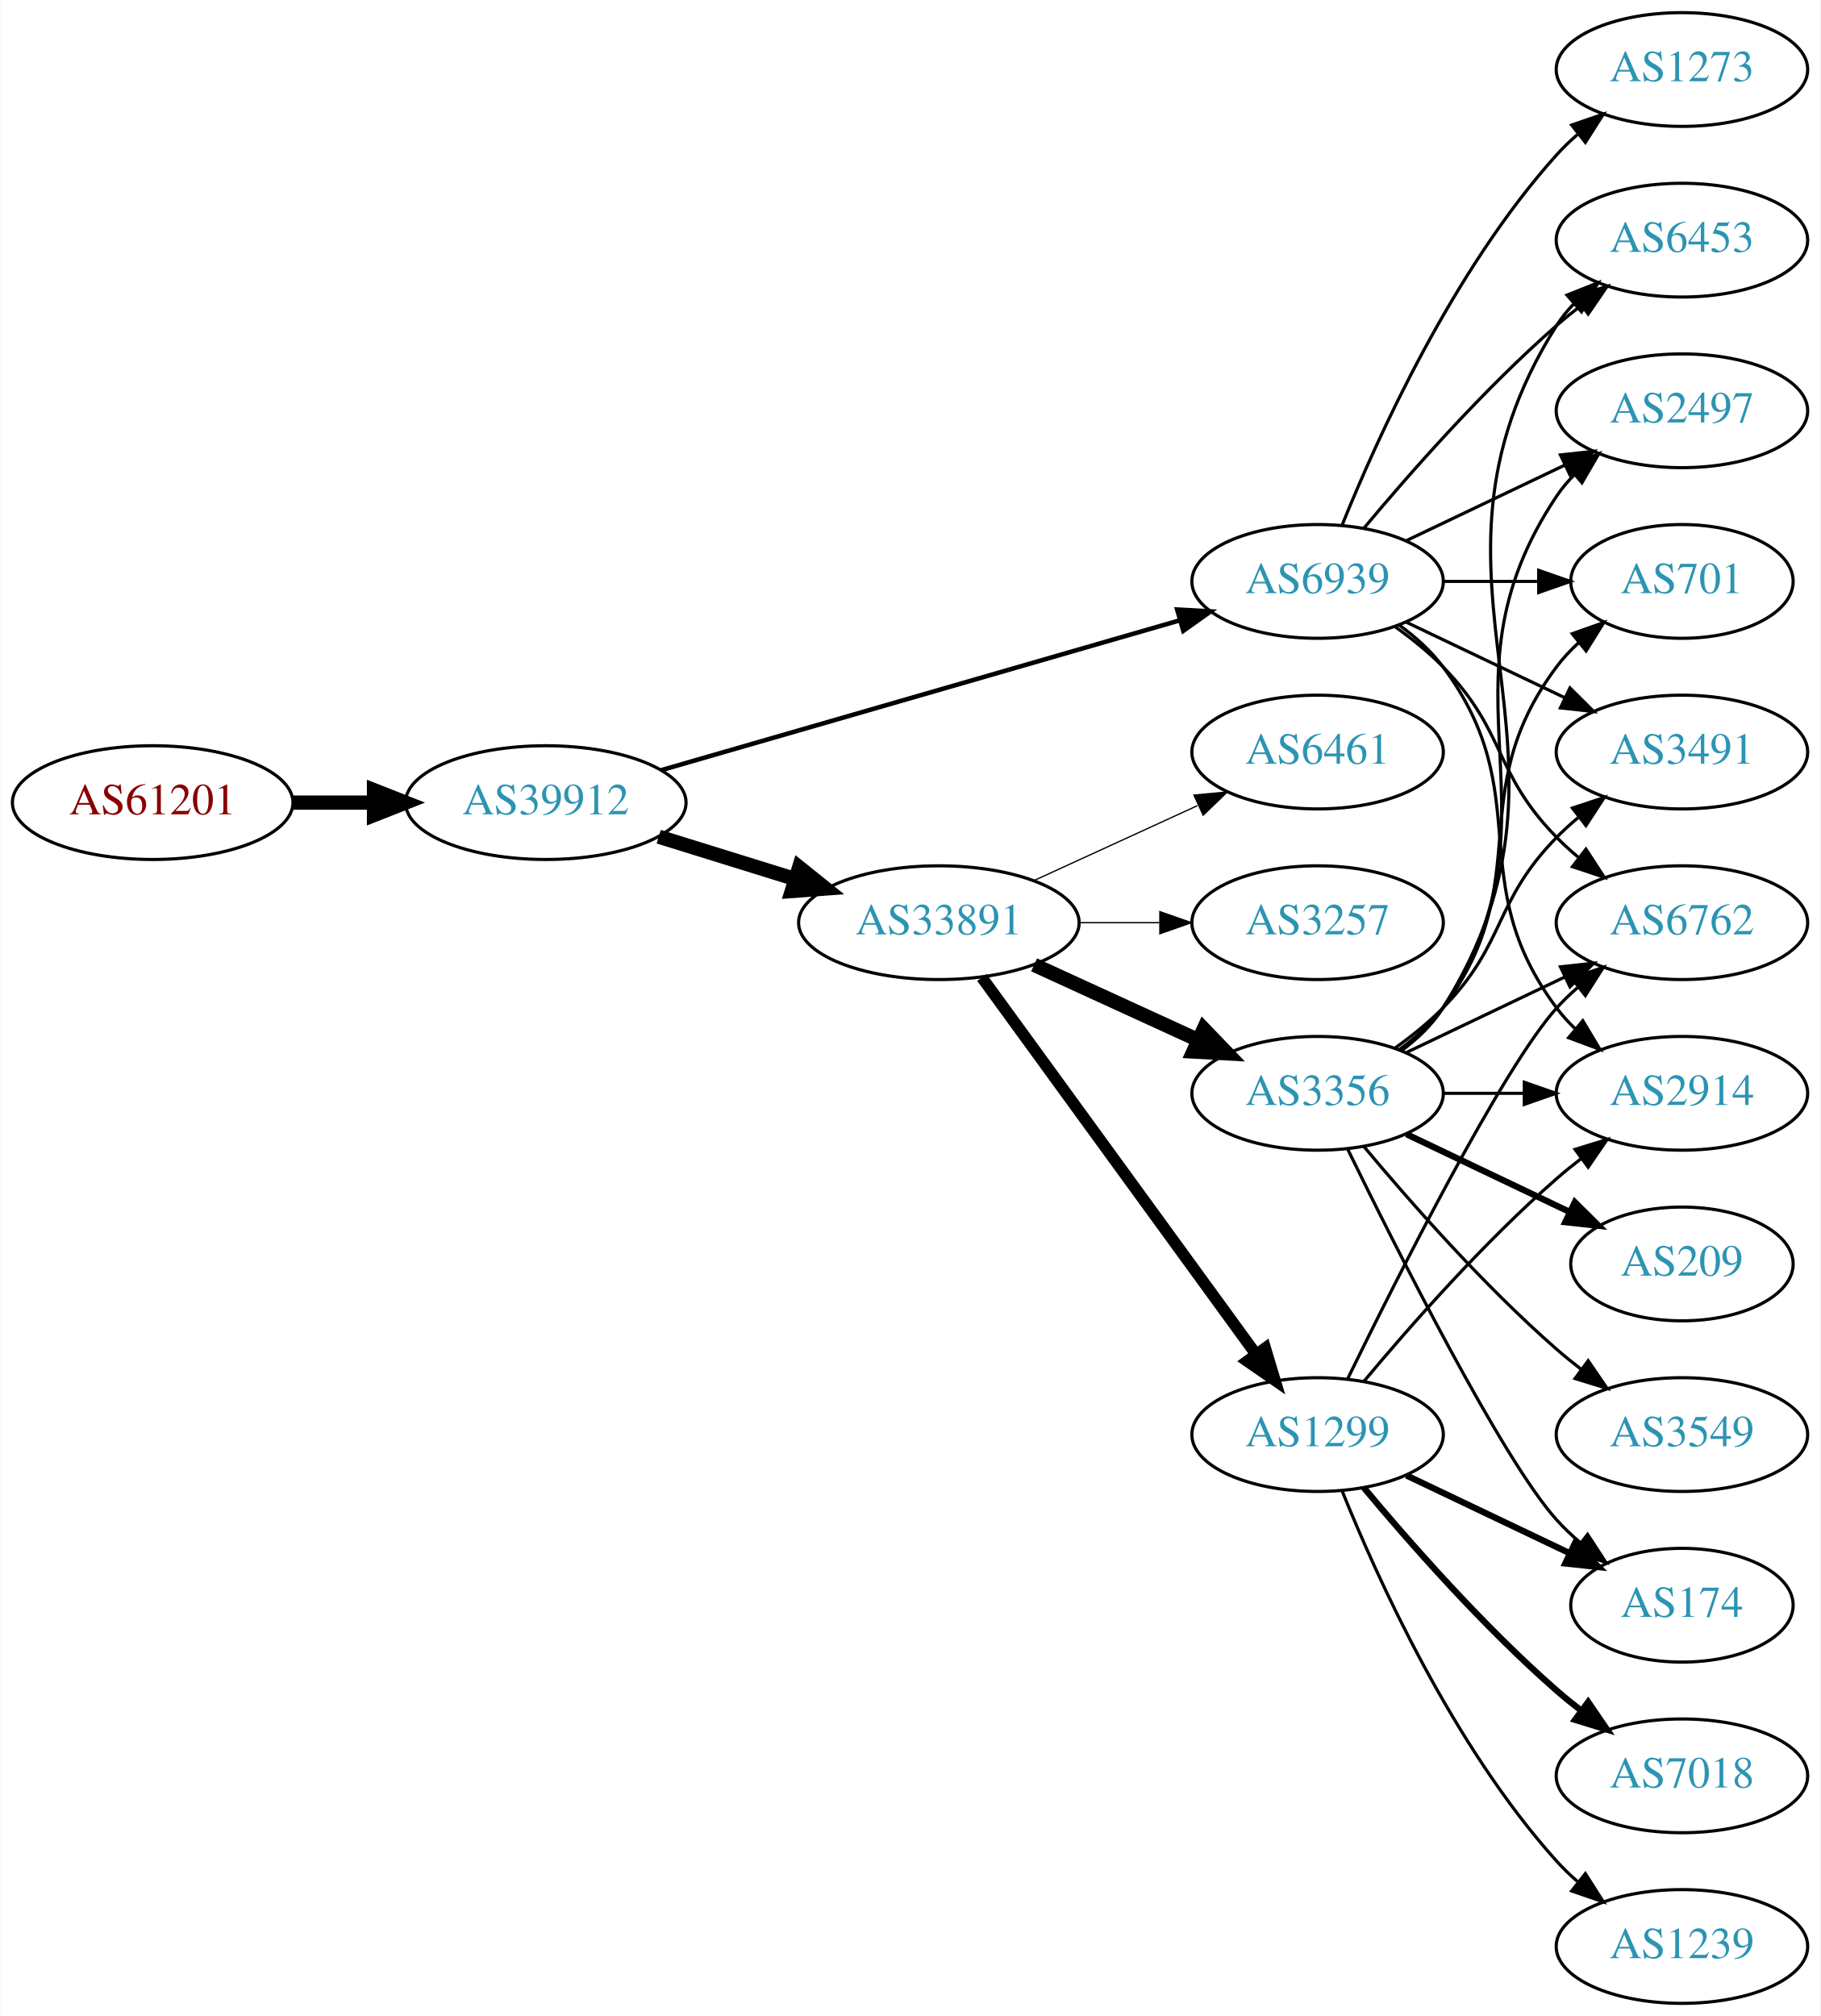
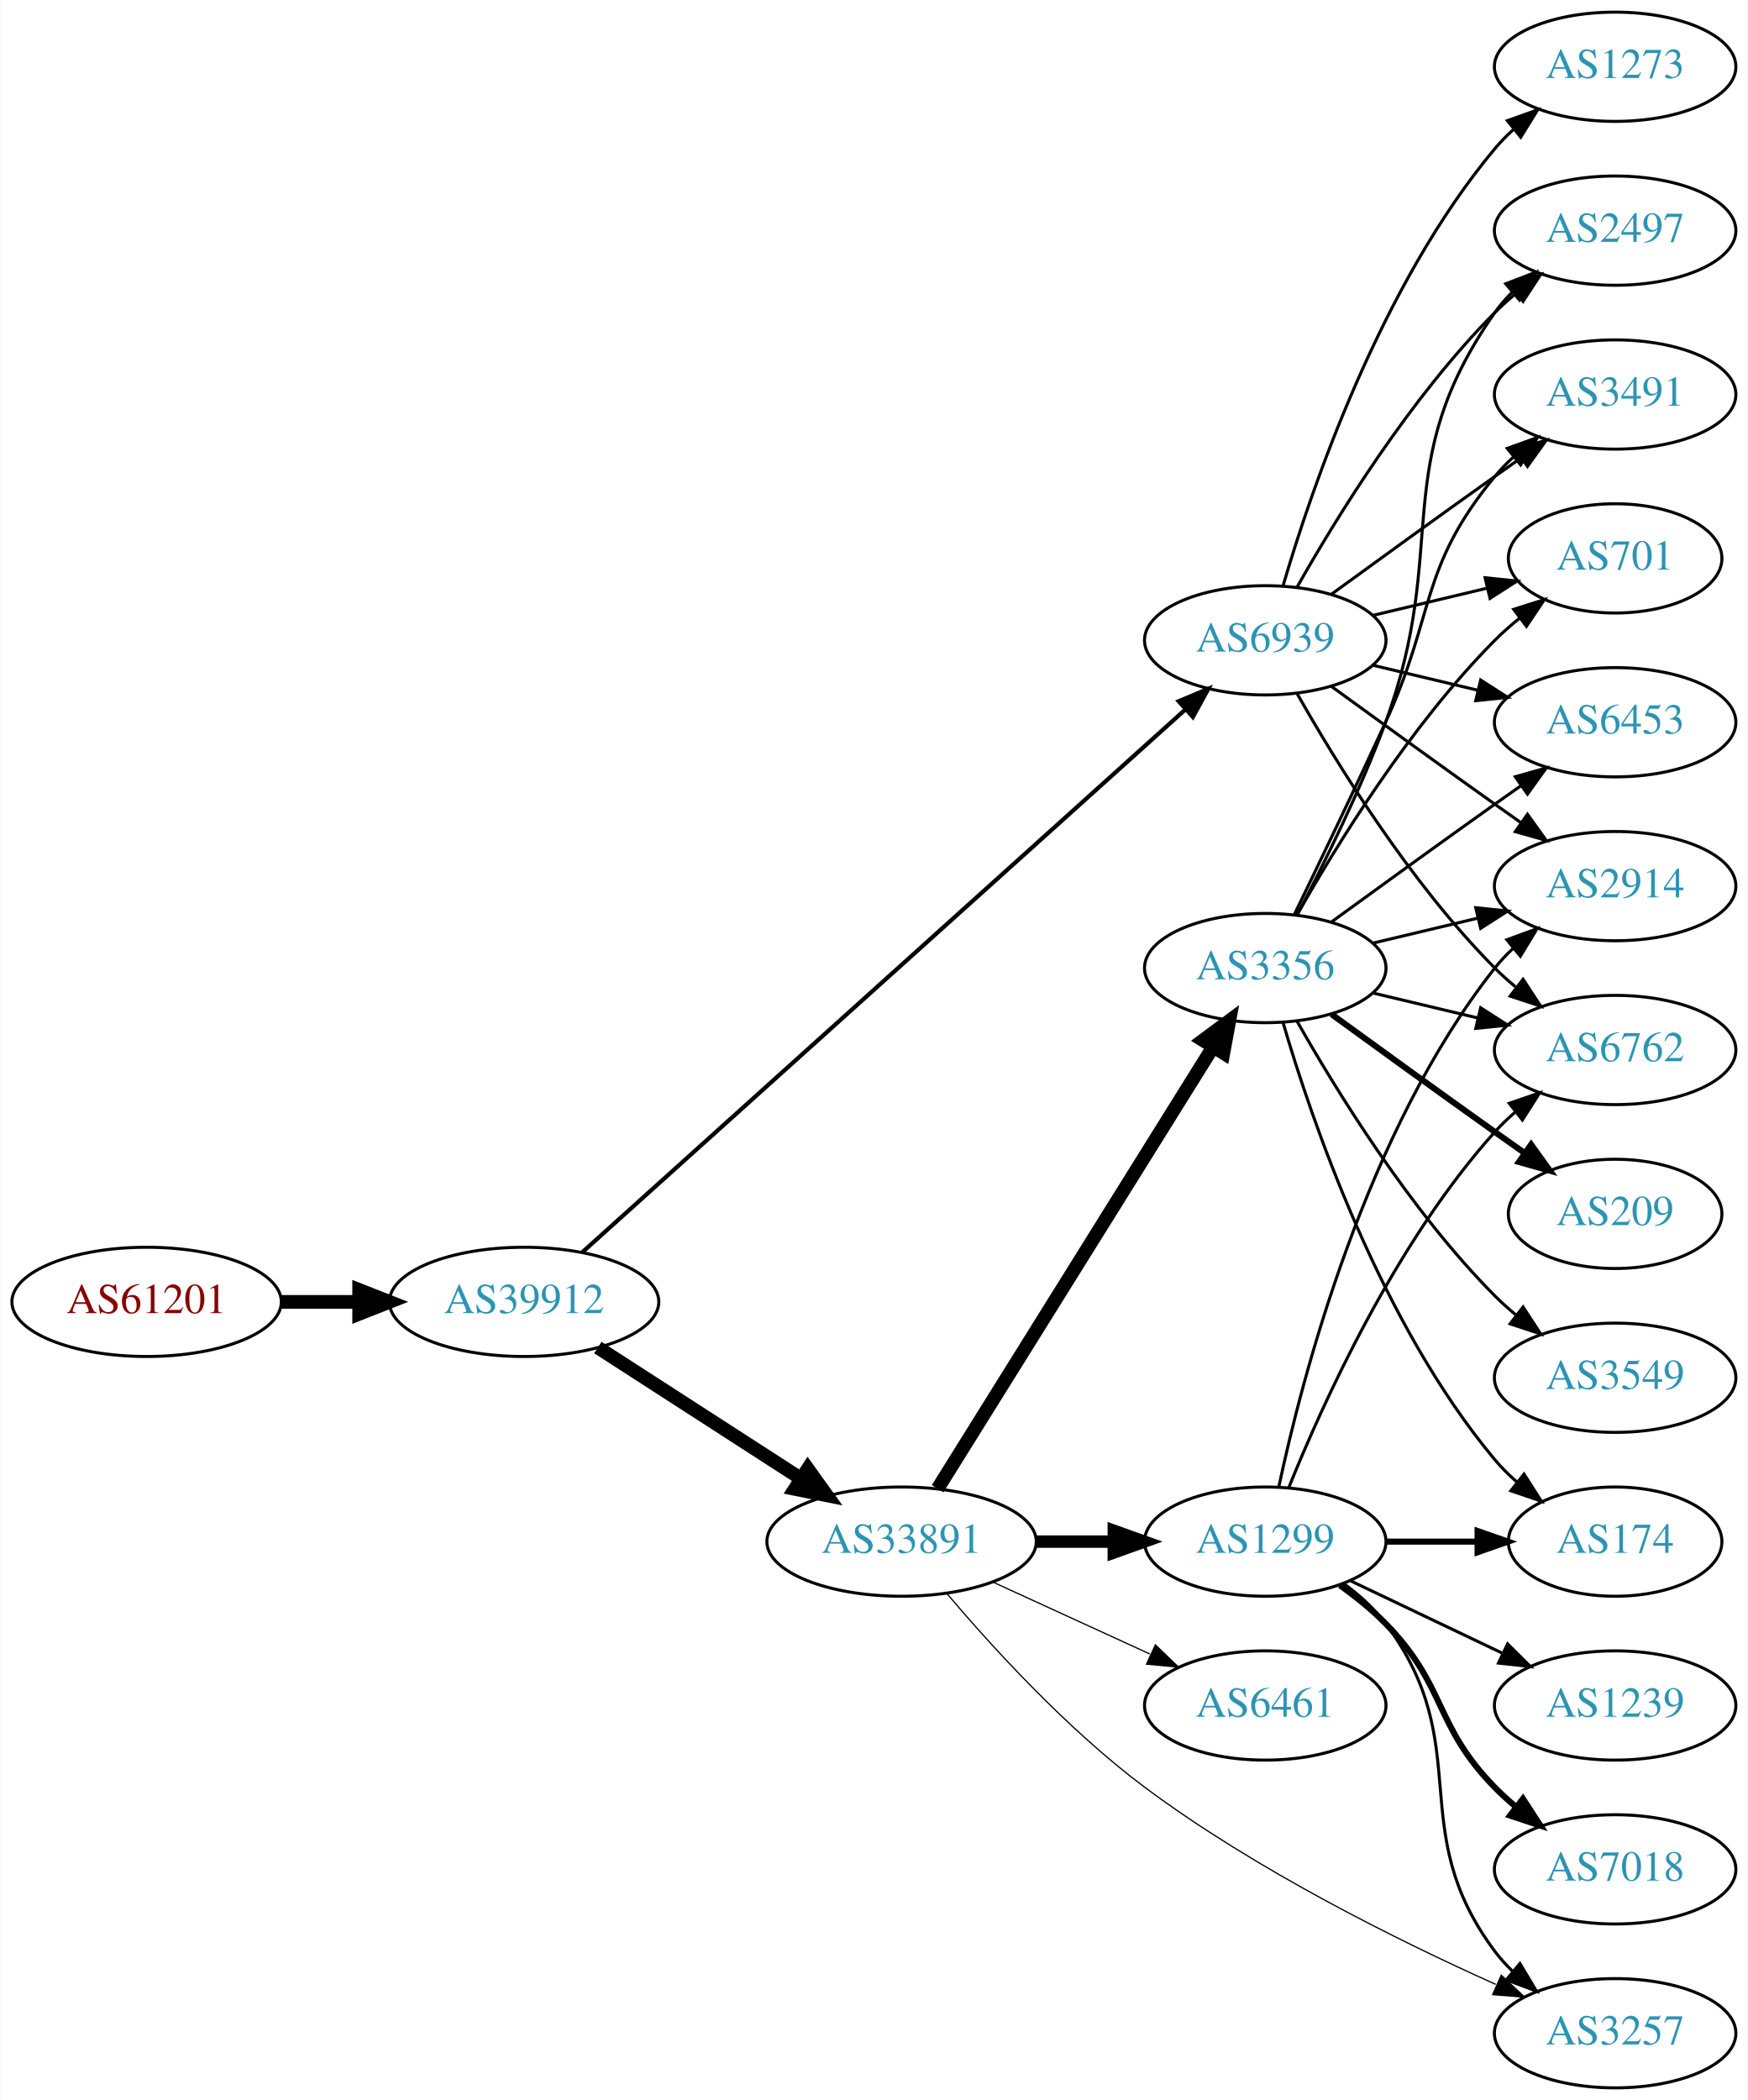
- <svg xmlns="http://www.w3.org/2000/svg" xmlns:xlink="http://www.w3.org/1999/xlink" width="576pt" height="638pt" viewBox="0.00 0.00 575.76 638.00">
-   <g id="graph0" class="graph" transform="scale(1 1) rotate(0) translate(4 634)">
-     <polygon fill="white" stroke="none" points="-4,4 -4,-634 571.762,-634 571.762,4 -4,4" />
+ <svg xmlns="http://www.w3.org/2000/svg" xmlns:xlink="http://www.w3.org/1999/xlink" width="576pt" height="692pt" viewBox="0.00 0.00 575.76 692.00">
+   <g id="graph0" class="graph" transform="scale(1 1) rotate(0) translate(4 688)">
+     <polygon fill="white" stroke="none" points="-4,4 -4,-688 571.762,-688 571.762,4 -4,4" />
    <g id="node1" class="node">
      <g id="a_node1">
        <a xlink:href="/asn/61201" xlink:title="AS61201 ~ HTBLA-KLU-AS [AT]">
-           <ellipse fill="#ffffff" stroke="black" cx="44.196" cy="-380" rx="44.393" ry="18" />
-           <text text-anchor="middle" x="44.196" y="-376.3" font-family="Times,serif" font-size="14.00" fill="#880000">AS61201</text>
+           <ellipse fill="#ffffff" stroke="black" cx="44.196" cy="-259" rx="44.393" ry="18" />
+           <text text-anchor="middle" x="44.196" y="-255.3" font-family="Times,serif" font-size="14.00" fill="#880000">AS61201</text>
        </a>
      </g>
    </g>
    <g id="node2" class="node">
      <g id="a_node2">
        <a xlink:href="/asn/39912" xlink:title="AS39912 ~ oja.at GmbH [AT]">
-           <ellipse fill="#ffffff" stroke="black" cx="168.588" cy="-380" rx="44.393" ry="18" />
-           <text text-anchor="middle" x="168.588" y="-376.3" font-family="Times,serif" font-size="14.00" fill="#2c94b3">AS39912</text>
+           <ellipse fill="#ffffff" stroke="black" cx="168.588" cy="-259" rx="44.393" ry="18" />
+           <text text-anchor="middle" x="168.588" y="-255.3" font-family="Times,serif" font-size="14.00" fill="#2c94b3">AS39912</text>
        </a>
      </g>
    </g>
    <g id="edge1" class="edge">
-       <path fill="none" stroke="black" stroke-width="4.5" d="M88.692,-380C96.898,-380 105.569,-380 114.041,-380" />
-       <polygon fill="black" stroke="black" stroke-width="4.5" points="114.233,-383.938 124.233,-380 114.233,-376.063 114.233,-383.938" />
+       <path fill="none" stroke="black" stroke-width="4.5" d="M88.692,-259C96.898,-259 105.569,-259 114.041,-259" />
+       <polygon fill="black" stroke="black" stroke-width="4.5" points="114.233,-262.938 124.233,-259 114.233,-255.063 114.233,-262.938" />
    </g>
    <g id="node3" class="node">
      <g id="a_node3">
        <a xlink:href="/asn/33891" xlink:title="AS33891 ~ CORE-BACKBONE GMBH GLOBAL NETWORK [DE]">
-           <ellipse fill="#ffffff" stroke="black" cx="292.98" cy="-342" rx="44.393" ry="18" />
-           <text text-anchor="middle" x="292.98" y="-338.3" font-family="Times,serif" font-size="14.00" fill="#2c94b3">AS33891</text>
+           <ellipse fill="#ffffff" stroke="black" cx="292.98" cy="-180" rx="44.393" ry="18" />
+           <text text-anchor="middle" x="292.98" y="-176.3" font-family="Times,serif" font-size="14.00" fill="#2c94b3">AS33891</text>
        </a>
      </g>
    </g>
    <g id="edge2" class="edge">
-       <path fill="none" stroke="black" stroke-width="4.5" d="M204.334,-369.212C217.77,-365.041 233.314,-360.215 247.546,-355.796" />
-       <polygon fill="black" stroke="black" stroke-width="4.5" points="248.765,-359.54 257.148,-352.815 246.43,-352.019 248.765,-359.54" />
+       <path fill="none" stroke="black" stroke-width="4.5" d="M192.897,-243.955C211.832,-231.733 238.744,-214.362 259.744,-200.808" />
+       <polygon fill="black" stroke="black" stroke-width="4.5" points="262.075,-203.99 268.341,-195.258 257.804,-197.373 262.075,-203.99" />
    </g>
    <g id="node4" class="node">
      <g id="a_node4">
        <a xlink:href="/asn/6939" xlink:title="AS6939 ~ Hurricane Electric LLC [US]">
-           <ellipse fill="#ffffff" stroke="black" cx="412.823" cy="-450" rx="39.794" ry="18" />
-           <text text-anchor="middle" x="412.823" y="-446.3" font-family="Times,serif" font-size="14.00" fill="#2c94b3">AS6939</text>
+           <ellipse fill="#ffffff" stroke="black" cx="412.823" cy="-477" rx="39.794" ry="18" />
+           <text text-anchor="middle" x="412.823" y="-473.3" font-family="Times,serif" font-size="14.00" fill="#2c94b3">AS6939</text>
        </a>
      </g>
    </g>
    <g id="edge3" class="edge">
-       <path fill="none" stroke="black" stroke-width="1.432" d="M205.071,-390.254C248.655,-402.848 322.531,-424.197 369.165,-437.673" />
-       <polygon fill="black" stroke="black" stroke-width="1.432" points="368.388,-441.092 378.967,-440.505 370.332,-434.367 368.388,-441.092" />
+       <path fill="none" stroke="black" stroke-width="1.37" d="M187.795,-275.385C230.528,-313.843 337.337,-409.966 386.423,-454.141" />
+       <polygon fill="black" stroke="black" stroke-width="1.37" points="384.289,-456.929 394.063,-461.017 388.971,-451.726 384.289,-456.929" />
    </g>
    <g id="node5" class="node">
      <g id="a_node5">
-         <a xlink:href="/asn/3356" xlink:title="AS3356 ~ Level 3 Parent, LLC [US]">
-           <ellipse fill="#ffffff" stroke="black" cx="412.823" cy="-288" rx="39.794" ry="18" />
-           <text text-anchor="middle" x="412.823" y="-284.3" font-family="Times,serif" font-size="14.00" fill="#2c94b3">AS3356</text>
-         </a>
-       </g>
-     </g>
-     <g id="edge4" class="edge">
-       <path fill="none" stroke="black" stroke-width="4.5" d="M323.11,-328.652C338.721,-321.498 358.119,-312.609 374.791,-304.97" />
-       <polygon fill="black" stroke="black" stroke-width="4.5" points="376.792,-308.384 384.243,-300.638 373.512,-301.225 376.792,-308.384" />
-     </g>
-     <g id="node6" class="node">
-       <g id="a_node6">
-         <a xlink:href="/asn/6461" xlink:title="AS6461 ~ Zayo Bandwidth [US]">
-           <ellipse fill="#ffffff" stroke="black" cx="412.823" cy="-396" rx="39.794" ry="18" />
-           <text text-anchor="middle" x="412.823" y="-392.3" font-family="Times,serif" font-size="14.00" fill="#2c94b3">AS6461</text>
-         </a>
-       </g>
-     </g>
-     <g id="edge5" class="edge">
-       <path fill="none" stroke="black" stroke-width="0.409" d="M323.11,-355.348C338.721,-362.502 358.119,-371.391 374.791,-379.03" />
-       <polygon fill="black" stroke="black" stroke-width="0.409" points="373.694,-382.378 384.243,-383.362 376.61,-376.014 373.694,-382.378" />
-     </g>
-     <g id="node7" class="node">
-       <g id="a_node7">
        <a xlink:href="/asn/1299" xlink:title="AS1299 ~ Telia Carrier [EU]">
          <ellipse fill="#ffffff" stroke="black" cx="412.823" cy="-180" rx="39.794" ry="18" />
          <text text-anchor="middle" x="412.823" y="-176.3" font-family="Times,serif" font-size="14.00" fill="#2c94b3">AS1299</text>
        </a>
      </g>
    </g>
+     <g id="edge4" class="edge">
+       <path fill="none" stroke="black" stroke-width="4.091" d="M337.191,-180C345.504,-180 354.267,-180 362.749,-180" />
+       <polygon fill="black" stroke="black" stroke-width="4.091" points="362.908,-183.58 372.908,-180 362.908,-176.421 362.908,-183.58" />
+     </g>
+     <g id="node6" class="node">
+       <g id="a_node6">
+         <a xlink:href="/asn/3356" xlink:title="AS3356 ~ Level 3 Parent, LLC [US]">
+           <ellipse fill="#ffffff" stroke="black" cx="412.823" cy="-369" rx="39.794" ry="18" />
+           <text text-anchor="middle" x="412.823" y="-365.3" font-family="Times,serif" font-size="14.00" fill="#2c94b3">AS3356</text>
+         </a>
+       </g>
+     </g>
+     <g id="edge5" class="edge">
+       <path fill="none" stroke="black" stroke-width="4.5" d="M304.856,-197.442C325.639,-230.775 371.099,-303.686 395.528,-342.866" />
+       <polygon fill="black" stroke="black" stroke-width="4.5" points="392.342,-345.198 400.974,-351.6 399.024,-341.031 392.342,-345.198" />
+     </g>
+     <g id="node7" class="node">
+       <g id="a_node7">
+         <a xlink:href="/asn/6461" xlink:title="AS6461 ~ Zayo Bandwidth [US]">
+           <ellipse fill="#ffffff" stroke="black" cx="412.823" cy="-126" rx="39.794" ry="18" />
+           <text text-anchor="middle" x="412.823" y="-122.3" font-family="Times,serif" font-size="14.00" fill="#2c94b3">AS6461</text>
+         </a>
+       </g>
+     </g>
    <g id="edge6" class="edge">
-       <path fill="none" stroke="black" stroke-width="3.682" d="M306.592,-324.663C327.412,-296.04 369.075,-238.767 393.264,-205.514" />
-       <polygon fill="black" stroke="black" stroke-width="3.682" points="396.25,-207.358 399.302,-197.212 390.589,-203.24 396.25,-207.358" />
+       <path fill="none" stroke="black" stroke-width="0.409" d="M323.11,-166.652C338.721,-159.498 358.119,-150.609 374.791,-142.97" />
+       <polygon fill="black" stroke="black" stroke-width="0.409" points="376.61,-145.986 384.243,-138.638 373.694,-139.622 376.61,-145.986" />
    </g>
    <g id="node8" class="node">
      <g id="a_node8">
        <a xlink:href="/asn/3257" xlink:title="AS3257 ~ GTT [DE]">
-           <ellipse fill="#ffffff" stroke="black" cx="412.823" cy="-342" rx="39.794" ry="18" />
-           <text text-anchor="middle" x="412.823" y="-338.3" font-family="Times,serif" font-size="14.00" fill="#2c94b3">AS3257</text>
+           <ellipse fill="#ffffff" stroke="black" cx="528.116" cy="-18" rx="39.794" ry="18" />
+           <text text-anchor="middle" x="528.116" y="-14.3" font-family="Times,serif" font-size="14.00" fill="#2c94b3">AS3257</text>
        </a>
      </g>
    </g>
    <g id="edge7" class="edge">
-       <path fill="none" stroke="black" stroke-width="0.409" d="M337.191,-342C345.504,-342 354.267,-342 362.749,-342" />
-       <polygon fill="black" stroke="black" stroke-width="0.409" points="362.908,-345.5 372.908,-342 362.908,-338.5 362.908,-345.5" />
-     </g>
-     <g id="node9" class="node">
-       <g id="a_node9">
+       <path fill="none" stroke="black" stroke-width="0.409" d="M307.839,-162.959C322.702,-145.419 347.631,-118.04 373.176,-99 409.603,-71.85 456.377,-48.637 488.759,-34.111" />
+       <polygon fill="black" stroke="black" stroke-width="0.409" points="490.586,-37.13 498.319,-29.886 487.757,-30.727 490.586,-37.13" />
+     </g>
+     <g id="node10" class="node">
+       <g id="a_node10">
+         <a xlink:href="/asn/2914" xlink:title="AS2914 ~ NTT America, Inc. [US]">
+           <ellipse fill="#ffffff" stroke="black" cx="528.116" cy="-396" rx="39.794" ry="18" />
+           <text text-anchor="middle" x="528.116" y="-392.3" font-family="Times,serif" font-size="14.00" fill="#2c94b3">AS2914</text>
+         </a>
+       </g>
+     </g>
+     <g id="edge28" class="edge">
+       <path fill="none" stroke="black" d="M434.671,-461.778C449.605,-450.909 470.219,-435.975 488.469,-423 491.29,-420.995 494.233,-418.915 497.181,-416.841" />
+       <polygon fill="black" stroke="black" points="499.227,-419.681 505.406,-411.074 495.208,-413.95 499.227,-419.681" />
+     </g>
+     <g id="node12" class="node">
+       <g id="a_node12">
        <a xlink:href="/asn/6762" xlink:title="AS6762 ~ TELECOM ITALIA SPARKLE S.p.A. [IT]">
          <ellipse fill="#ffffff" stroke="black" cx="528.116" cy="-342" rx="39.794" ry="18" />
          <text text-anchor="middle" x="528.116" y="-338.3" font-family="Times,serif" font-size="14.00" fill="#2c94b3">AS6762</text>
        </a>
      </g>
    </g>
-     <g id="edge27" class="edge">
-       <path fill="none" stroke="black" d="M437.417,-435.611C442.673,-431.852 448.005,-427.563 452.469,-423 472.642,-402.383 468.297,-389.617 488.469,-369 490.562,-366.861 492.846,-364.782 495.222,-362.79" />
-       <polygon fill="black" stroke="black" points="497.741,-365.268 503.522,-356.389 493.466,-359.725 497.741,-365.268" />
-     </g>
-     <g id="node12" class="node">
-       <g id="a_node12">
-         <a xlink:href="/asn/6453" xlink:title="AS6453 ~ TATA COMMUNICATIONS (AMERICA) INC [US]">
-           <ellipse fill="#ffffff" stroke="black" cx="528.116" cy="-558" rx="39.794" ry="18" />
-           <text text-anchor="middle" x="528.116" y="-554.3" font-family="Times,serif" font-size="14.00" fill="#2c94b3">AS6453</text>
-         </a>
-       </g>
-     </g>
    <g id="edge24" class="edge">
-       <path fill="none" stroke="black" d="M427.453,-466.817C441.736,-483.929 465.282,-510.745 488.469,-531 490.935,-533.154 493.574,-535.294 496.271,-537.372" />
-       <polygon fill="black" stroke="black" points="494.296,-540.264 504.425,-543.37 498.444,-534.625 494.296,-540.264" />
-     </g>
-     <g id="node13" class="node">
-       <g id="a_node13">
-         <a xlink:href="/asn/2497" xlink:title="AS2497 ~ Internet Initiative Japan Inc. [JP]">
-           <ellipse fill="#ffffff" stroke="black" cx="528.116" cy="-504" rx="39.794" ry="18" />
-           <text text-anchor="middle" x="528.116" y="-500.3" font-family="Times,serif" font-size="14.00" fill="#2c94b3">AS2497</text>
-         </a>
-       </g>
-     </g>
-     <g id="edge26" class="edge">
-       <path fill="none" stroke="black" d="M440.959,-462.934C455.953,-470.081 474.774,-479.052 490.998,-486.785" />
-       <polygon fill="black" stroke="black" points="489.668,-490.028 500.201,-491.171 492.68,-483.709 489.668,-490.028" />
+       <path fill="none" stroke="black" d="M423.283,-459.51C436.065,-436.904 460.497,-397.114 488.469,-369 490.58,-366.879 492.876,-364.812 495.262,-362.829" />
+       <polygon fill="black" stroke="black" points="497.777,-365.31 503.577,-356.444 493.514,-359.758 497.777,-365.31" />
    </g>
    <g id="node14" class="node">
      <g id="a_node14">
-         <a xlink:href="/asn/701" xlink:title="AS701 ~ UUNET [US]">
-           <ellipse fill="#ffffff" stroke="black" cx="528.116" cy="-450" rx="35.194" ry="18" />
-           <text text-anchor="middle" x="528.116" y="-446.3" font-family="Times,serif" font-size="14.00" fill="#2c94b3">AS701</text>
-         </a>
-       </g>
-     </g>
-     <g id="edge28" class="edge">
-       <path fill="none" stroke="black" d="M452.495,-450C462.201,-450 472.691,-450 482.654,-450" />
-       <polygon fill="black" stroke="black" points="482.79,-453.5 492.79,-450 482.79,-446.5 482.79,-453.5" />
+         <a xlink:href="/asn/2497" xlink:title="AS2497 ~ Internet Initiative Japan Inc. [JP]">
+           <ellipse fill="#ffffff" stroke="black" cx="528.116" cy="-612" rx="39.794" ry="18" />
+           <text text-anchor="middle" x="528.116" y="-608.3" font-family="Times,serif" font-size="14.00" fill="#2c94b3">AS2497</text>
+         </a>
+       </g>
+     </g>
+     <g id="edge23" class="edge">
+       <path fill="none" stroke="black" d="M423.283,-494.49C436.065,-517.096 460.497,-556.886 488.469,-585 490.58,-587.121 492.876,-589.188 495.262,-591.171" />
+       <polygon fill="black" stroke="black" points="493.514,-594.242 503.577,-597.556 497.777,-588.69 493.514,-594.242" />
    </g>
    <g id="node15" class="node">
      <g id="a_node15">
-         <a xlink:href="/asn/2914" xlink:title="AS2914 ~ NTT America, Inc. [US]">
-           <ellipse fill="#ffffff" stroke="black" cx="528.116" cy="-288" rx="39.794" ry="18" />
-           <text text-anchor="middle" x="528.116" y="-284.3" font-family="Times,serif" font-size="14.00" fill="#2c94b3">AS2914</text>
-         </a>
-       </g>
-     </g>
-     <g id="edge22" class="edge">
-       <path fill="none" stroke="black" d="M438.754,-436.118C443.83,-432.389 448.748,-427.984 452.469,-423 482.741,-382.458 458.198,-355.542 488.469,-315 490.214,-312.664 492.221,-310.455 494.385,-308.383" />
-       <polygon fill="black" stroke="black" points="496.744,-310.973 502.185,-301.882 492.262,-305.595 496.744,-310.973" />
+         <a xlink:href="/asn/3491" xlink:title="AS3491 ~ PCCW Global, Inc. [US]">
+           <ellipse fill="#ffffff" stroke="black" cx="528.116" cy="-558" rx="39.794" ry="18" />
+           <text text-anchor="middle" x="528.116" y="-554.3" font-family="Times,serif" font-size="14.00" fill="#2c94b3">AS3491</text>
+         </a>
+       </g>
+     </g>
+     <g id="edge29" class="edge">
+       <path fill="none" stroke="black" d="M434.671,-492.222C449.605,-503.091 470.219,-518.025 488.469,-531 491.29,-533.005 494.233,-535.085 497.181,-537.159" />
+       <polygon fill="black" stroke="black" points="495.208,-540.05 505.406,-542.926 499.227,-534.319 495.208,-540.05" />
    </g>
    <g id="node16" class="node">
      <g id="a_node16">
-         <a xlink:href="/asn/3491" xlink:title="AS3491 ~ PCCW Global, Inc. [US]">
-           <ellipse fill="#ffffff" stroke="black" cx="528.116" cy="-396" rx="39.794" ry="18" />
-           <text text-anchor="middle" x="528.116" y="-392.3" font-family="Times,serif" font-size="14.00" fill="#2c94b3">AS3491</text>
+         <a xlink:href="/asn/701" xlink:title="AS701 ~ UUNET [US]">
+           <ellipse fill="#ffffff" stroke="black" cx="528.116" cy="-504" rx="35.194" ry="18" />
+           <text text-anchor="middle" x="528.116" y="-500.3" font-family="Times,serif" font-size="14.00" fill="#2c94b3">AS701</text>
        </a>
      </g>
    </g>
    <g id="edge25" class="edge">
-       <path fill="none" stroke="black" d="M440.959,-437.066C455.953,-429.919 474.774,-420.948 490.998,-413.215" />
-       <polygon fill="black" stroke="black" points="492.68,-416.291 500.201,-408.829 489.668,-409.972 492.68,-416.291" />
+       <path fill="none" stroke="black" d="M448.43,-485.248C460.225,-488.058 473.529,-491.229 485.797,-494.153" />
+       <polygon fill="black" stroke="black" points="485.263,-497.624 495.802,-496.537 486.886,-490.814 485.263,-497.624" />
+     </g>
+     <g id="node19" class="node">
+       <g id="a_node19">
+         <a xlink:href="/asn/6453" xlink:title="AS6453 ~ TATA COMMUNICATIONS (AMERICA) INC [US]">
+           <ellipse fill="#ffffff" stroke="black" cx="528.116" cy="-450" rx="39.794" ry="18" />
+           <text text-anchor="middle" x="528.116" y="-446.3" font-family="Times,serif" font-size="14.00" fill="#2c94b3">AS6453</text>
+         </a>
+       </g>
+     </g>
+     <g id="edge26" class="edge">
+       <path fill="none" stroke="black" d="M448.43,-468.752C459.301,-466.162 471.456,-463.265 482.898,-460.538" />
+       <polygon fill="black" stroke="black" points="483.804,-463.92 492.721,-458.197 482.182,-457.111 483.804,-463.92" />
    </g>
    <g id="node20" class="node">
      <g id="a_node20">
        <a xlink:href="/asn/1273" xlink:title="AS1273 ~ Vodafone Group PLC [EU]">
-           <ellipse fill="#ffffff" stroke="black" cx="528.116" cy="-612" rx="39.794" ry="18" />
-           <text text-anchor="middle" x="528.116" y="-608.3" font-family="Times,serif" font-size="14.00" fill="#2c94b3">AS1273</text>
-         </a>
-       </g>
-     </g>
-     <g id="edge23" class="edge">
-       <path fill="none" stroke="black" d="M420.571,-467.787C431.622,-495.243 455.675,-548.578 488.469,-585 490.472,-587.224 492.691,-589.363 495.023,-591.397" />
-       <polygon fill="black" stroke="black" points="493.221,-594.433 503.242,-597.873 497.554,-588.935 493.221,-594.433" />
-     </g>
-     <g id="edge8" class="edge">
-       <path fill="none" stroke="black" d="M440.959,-300.934C455.953,-308.081 474.774,-317.052 490.998,-324.785" />
-       <polygon fill="black" stroke="black" points="489.668,-328.028 500.201,-329.171 492.68,-321.709 489.668,-328.028" />
-     </g>
-     <g id="node10" class="node">
-       <g id="a_node10">
-         <a xlink:href="/asn/209" xlink:title="AS209 ~ CenturyLink Communications, LLC [US]">
-           <ellipse fill="#ffffff" stroke="black" cx="528.116" cy="-234" rx="35.194" ry="18" />
-           <text text-anchor="middle" x="528.116" y="-230.3" font-family="Times,serif" font-size="14.00" fill="#2c94b3">AS209</text>
-         </a>
-       </g>
-     </g>
-     <g id="edge9" class="edge">
-       <path fill="none" stroke="black" stroke-width="2" d="M440.959,-275.066C456.391,-267.71 475.877,-258.423 492.412,-250.541" />
-       <polygon fill="black" stroke="black" stroke-width="2" points="494.232,-253.551 501.754,-246.089 491.221,-247.232 494.232,-253.551" />
-     </g>
-     <g id="node11" class="node">
-       <g id="a_node11">
-         <a xlink:href="/asn/3549" xlink:title="AS3549 ~ Level 3 Parent, LLC [US]">
-           <ellipse fill="#ffffff" stroke="black" cx="528.116" cy="-180" rx="39.794" ry="18" />
-           <text text-anchor="middle" x="528.116" y="-176.3" font-family="Times,serif" font-size="14.00" fill="#2c94b3">AS3549</text>
-         </a>
-       </g>
-     </g>
-     <g id="edge10" class="edge">
-       <path fill="none" stroke="black" d="M427.453,-271.183C441.736,-254.071 465.282,-227.255 488.469,-207 490.935,-204.846 493.574,-202.706 496.271,-200.628" />
-       <polygon fill="black" stroke="black" points="498.444,-203.375 504.425,-194.63 494.296,-197.736 498.444,-203.375" />
-     </g>
-     <g id="edge11" class="edge">
-       <path fill="none" stroke="black" d="M439.349,-301.472C444.394,-305.223 449.149,-309.74 452.469,-315 504.419,-397.3 436.52,-448.7 488.469,-531 490.026,-533.466 491.897,-535.768 493.966,-537.905" />
-       <polygon fill="black" stroke="black" points="491.745,-540.611 501.59,-544.528 496.336,-535.327 491.745,-540.611" />
-     </g>
-     <g id="edge12" class="edge">
-       <path fill="none" stroke="black" d="M439.142,-301.607C444.198,-305.351 449.01,-309.831 452.469,-315 493.494,-376.294 447.445,-415.706 488.469,-477 490.091,-479.423 492.01,-481.695 494.112,-483.81" />
-       <polygon fill="black" stroke="black" points="491.925,-486.546 501.797,-490.393 496.479,-481.229 491.925,-486.546" />
+           <ellipse fill="#ffffff" stroke="black" cx="528.116" cy="-666" rx="39.794" ry="18" />
+           <text text-anchor="middle" x="528.116" y="-662.3" font-family="Times,serif" font-size="14.00" fill="#2c94b3">AS1273</text>
+         </a>
+       </g>
+     </g>
+     <g id="edge27" class="edge">
+       <path fill="none" stroke="black" d="M418.697,-495.002C428.011,-526.844 450.828,-593.981 488.469,-639 490.34,-641.237 492.438,-643.374 494.664,-645.396" />
+       <polygon fill="black" stroke="black" points="492.608,-648.234 502.583,-651.804 497.011,-642.793 492.608,-648.234" />
    </g>
    <g id="edge13" class="edge">
-       <path fill="none" stroke="black" d="M438.754,-301.882C443.83,-305.611 448.748,-310.016 452.469,-315 482.741,-355.542 458.198,-382.458 488.469,-423 490.477,-425.689 492.833,-428.209 495.374,-430.546" />
-       <polygon fill="black" stroke="black" points="493.403,-433.452 503.39,-436.989 497.789,-427.996 493.403,-433.452" />
-     </g>
-     <g id="edge14" class="edge">
-       <path fill="none" stroke="black" d="M452.495,-288C460.698,-288 469.462,-288 477.994,-288" />
-       <polygon fill="black" stroke="black" points="478.233,-291.5 488.233,-288 478.233,-284.5 478.233,-291.5" />
-     </g>
-     <g id="edge15" class="edge">
-       <path fill="none" stroke="black" d="M437.417,-302.389C442.673,-306.148 448.005,-310.437 452.469,-315 472.642,-335.617 468.297,-348.383 488.469,-369 490.562,-371.139 492.846,-373.218 495.222,-375.21" />
-       <polygon fill="black" stroke="black" points="493.466,-378.275 503.522,-381.611 497.741,-372.732 493.466,-378.275" />
-     </g>
-     <g id="node17" class="node">
-       <g id="a_node17">
-         <a xlink:href="/asn/174" xlink:title="AS174 ~ Cogent Communications [US]">
-           <ellipse fill="#ffffff" stroke="black" cx="528.116" cy="-126" rx="35.194" ry="18" />
-           <text text-anchor="middle" x="528.116" y="-122.3" font-family="Times,serif" font-size="14.00" fill="#2c94b3">AS174</text>
-         </a>
-       </g>
-     </g>
-     <g id="edge16" class="edge">
-       <path fill="none" stroke="black" d="M422.261,-270.489C437.879,-238.491 471.266,-172.107 488.469,-153 490.785,-150.428 493.39,-147.97 496.125,-145.657" />
-       <polygon fill="black" stroke="black" points="498.264,-148.428 504.049,-139.552 493.991,-142.883 498.264,-148.428" />
-     </g>
-     <g id="edge17" class="edge">
-       <path fill="none" stroke="black" d="M422.261,-197.511C437.879,-229.509 471.266,-295.893 488.469,-315 490.472,-317.224 492.691,-319.363 495.023,-321.397" />
-       <polygon fill="black" stroke="black" points="493.221,-324.433 503.242,-327.873 497.554,-318.935 493.221,-324.433" />
-     </g>
-     <g id="edge19" class="edge">
-       <path fill="none" stroke="black" d="M427.453,-196.817C441.736,-213.929 465.282,-240.745 488.469,-261 490.935,-263.154 493.574,-265.294 496.271,-267.372" />
-       <polygon fill="black" stroke="black" points="494.296,-270.264 504.425,-273.37 498.444,-264.625 494.296,-270.264" />
-     </g>
-     <g id="edge18" class="edge">
-       <path fill="none" stroke="black" stroke-width="2" d="M440.959,-167.066C456.391,-159.71 475.877,-150.423 492.412,-142.541" />
-       <polygon fill="black" stroke="black" stroke-width="2" points="494.232,-145.551 501.754,-138.089 491.221,-139.232 494.232,-145.551" />
-     </g>
-     <g id="node18" class="node">
-       <g id="a_node18">
+       <path fill="none" stroke="black" d="M438.754,-166.118C443.83,-162.389 448.748,-157.984 452.469,-153 482.741,-112.458 458.198,-85.542 488.469,-45 490.214,-42.664 492.221,-40.455 494.385,-38.383" />
+       <polygon fill="black" stroke="black" points="496.744,-40.973 502.185,-31.882 492.262,-35.595 496.744,-40.973" />
+     </g>
+     <g id="node9" class="node">
+       <g id="a_node9">
        <a xlink:href="/asn/7018" xlink:title="AS7018 ~ AT&amp;T Services, Inc. [US]">
          <ellipse fill="#ffffff" stroke="black" cx="528.116" cy="-72" rx="39.794" ry="18" />
          <text text-anchor="middle" x="528.116" y="-68.3" font-family="Times,serif" font-size="14.00" fill="#2c94b3">AS7018</text>
        </a>
      </g>
    </g>
+     <g id="edge8" class="edge">
+       <path fill="none" stroke="black" stroke-width="2" d="M437.417,-165.611C442.673,-161.852 448.005,-157.563 452.469,-153 472.642,-132.383 468.297,-119.617 488.469,-99 490.562,-96.861 492.846,-94.782 495.222,-92.79" />
+       <polygon fill="black" stroke="black" stroke-width="2" points="497.741,-95.268 503.522,-86.389 493.466,-89.725 497.741,-95.268" />
+     </g>
+     <g id="edge9" class="edge">
+       <path fill="none" stroke="black" d="M417.313,-198.16C424.944,-234.03 445.936,-315.155 488.469,-369 490.277,-371.288 492.33,-373.462 494.524,-375.51" />
+       <polygon fill="black" stroke="black" points="492.435,-378.323 502.384,-381.966 496.878,-372.914 492.435,-378.323" />
+     </g>
+     <g id="node11" class="node">
+       <g id="a_node11">
+         <a xlink:href="/asn/174" xlink:title="AS174 ~ Cogent Communications [US]">
+           <ellipse fill="#ffffff" stroke="black" cx="528.116" cy="-180" rx="35.194" ry="18" />
+           <text text-anchor="middle" x="528.116" y="-176.3" font-family="Times,serif" font-size="14.00" fill="#2c94b3">AS174</text>
+         </a>
+       </g>
+     </g>
+     <g id="edge10" class="edge">
+       <path fill="none" stroke="black" stroke-width="2" d="M452.495,-180C462.201,-180 472.691,-180 482.654,-180" />
+       <polygon fill="black" stroke="black" stroke-width="2" points="482.79,-183.5 492.79,-180 482.79,-176.5 482.79,-183.5" />
+     </g>
+     <g id="edge11" class="edge">
+       <path fill="none" stroke="black" d="M420.571,-197.787C431.622,-225.243 455.675,-278.578 488.469,-315 490.472,-317.224 492.691,-319.363 495.023,-321.397" />
+       <polygon fill="black" stroke="black" points="493.221,-324.433 503.242,-327.873 497.554,-318.935 493.221,-324.433" />
+     </g>
+     <g id="node13" class="node">
+       <g id="a_node13">
+         <a xlink:href="/asn/1239" xlink:title="AS1239 ~ Sprint [US]">
+           <ellipse fill="#ffffff" stroke="black" cx="528.116" cy="-126" rx="39.794" ry="18" />
+           <text text-anchor="middle" x="528.116" y="-122.3" font-family="Times,serif" font-size="14.00" fill="#2c94b3">AS1239</text>
+         </a>
+       </g>
+     </g>
+     <g id="edge12" class="edge">
+       <path fill="none" stroke="black" d="M440.959,-167.066C455.953,-159.919 474.774,-150.948 490.998,-143.215" />
+       <polygon fill="black" stroke="black" points="492.68,-146.291 500.201,-138.829 489.668,-139.972 492.68,-146.291" />
+     </g>
+     <g id="edge17" class="edge">
+       <path fill="none" stroke="black" d="M448.43,-377.248C459.301,-379.838 471.456,-382.735 482.898,-385.462" />
+       <polygon fill="black" stroke="black" points="482.182,-388.889 492.721,-387.803 483.804,-382.08 482.182,-388.889" />
+     </g>
+     <g id="edge22" class="edge">
+       <path fill="none" stroke="black" d="M418.697,-350.998C428.011,-319.156 450.828,-252.019 488.469,-207 490.622,-204.426 493.076,-201.983 495.681,-199.697" />
+       <polygon fill="black" stroke="black" points="498.088,-202.257 503.791,-193.328 493.764,-196.751 498.088,-202.257" />
+     </g>
+     <g id="edge15" class="edge">
+       <path fill="none" stroke="black" d="M448.43,-360.752C459.301,-358.162 471.456,-355.265 482.898,-352.538" />
+       <polygon fill="black" stroke="black" points="483.804,-355.92 492.721,-350.197 482.182,-349.111 483.804,-355.92" />
+     </g>
+     <g id="edge14" class="edge">
+       <path fill="none" stroke="black" d="M423.39,-386.606C431.876,-402.745 444.177,-427.484 452.469,-450 473.931,-508.27 452.856,-534.131 488.469,-585 490.142,-587.389 492.097,-589.635 494.224,-591.733" />
+       <polygon fill="black" stroke="black" points="492.064,-594.49 501.957,-598.284 496.589,-589.149 492.064,-594.49" />
+     </g>
+     <g id="edge16" class="edge">
+       <path fill="none" stroke="black" d="M422.404,-386.633C430.328,-402.998 442.364,-428.065 452.469,-450 468.953,-485.781 463.405,-500.606 488.469,-531 490.325,-533.25 492.412,-535.396 494.631,-537.424" />
+       <polygon fill="black" stroke="black" points="492.566,-540.256 502.535,-543.844 496.979,-534.823 492.566,-540.256" />
+     </g>
+     <g id="edge18" class="edge">
+       <path fill="none" stroke="black" d="M423.283,-386.49C436.065,-409.096 460.497,-448.886 488.469,-477 490.97,-479.513 493.73,-481.949 496.591,-484.261" />
+       <polygon fill="black" stroke="black" points="494.69,-487.21 504.789,-490.413 498.892,-481.611 494.69,-487.21" />
+     </g>
+     <g id="node17" class="node">
+       <g id="a_node17">
+         <a xlink:href="/asn/209" xlink:title="AS209 ~ CenturyLink Communications, LLC [US]">
+           <ellipse fill="#ffffff" stroke="black" cx="528.116" cy="-288" rx="35.194" ry="18" />
+           <text text-anchor="middle" x="528.116" y="-284.3" font-family="Times,serif" font-size="14.00" fill="#2c94b3">AS209</text>
+         </a>
+       </g>
+     </g>
+     <g id="edge19" class="edge">
+       <path fill="none" stroke="black" stroke-width="2" d="M434.671,-353.778C449.605,-342.909 470.219,-327.975 488.469,-315 491.68,-312.718 495.049,-310.339 498.403,-307.982" />
+       <polygon fill="black" stroke="black" stroke-width="2" points="500.432,-310.834 506.614,-302.23 496.415,-305.101 500.432,-310.834" />
+     </g>
+     <g id="node18" class="node">
+       <g id="a_node18">
+         <a xlink:href="/asn/3549" xlink:title="AS3549 ~ Level 3 Parent, LLC [US]">
+           <ellipse fill="#ffffff" stroke="black" cx="528.116" cy="-234" rx="39.794" ry="18" />
+           <text text-anchor="middle" x="528.116" y="-230.3" font-family="Times,serif" font-size="14.00" fill="#2c94b3">AS3549</text>
+         </a>
+       </g>
+     </g>
    <g id="edge20" class="edge">
-       <path fill="none" stroke="black" stroke-width="2" d="M427.453,-163.183C441.736,-146.071 465.282,-119.255 488.469,-99 490.935,-96.846 493.574,-94.706 496.271,-92.628" />
-       <polygon fill="black" stroke="black" stroke-width="2" points="498.444,-95.375 504.425,-86.63 494.296,-89.736 498.444,-95.375" />
-     </g>
-     <g id="node19" class="node">
-       <g id="a_node19">
-         <a xlink:href="/asn/1239" xlink:title="AS1239 ~ Sprint [US]">
-           <ellipse fill="#ffffff" stroke="black" cx="528.116" cy="-18" rx="39.794" ry="18" />
-           <text text-anchor="middle" x="528.116" y="-14.3" font-family="Times,serif" font-size="14.00" fill="#2c94b3">AS1239</text>
-         </a>
-       </g>
+       <path fill="none" stroke="black" d="M423.283,-351.51C436.065,-328.904 460.497,-289.114 488.469,-261 490.58,-258.879 492.876,-256.812 495.262,-254.829" />
+       <polygon fill="black" stroke="black" points="497.777,-257.31 503.577,-248.444 493.514,-251.758 497.777,-257.31" />
    </g>
    <g id="edge21" class="edge">
-       <path fill="none" stroke="black" d="M420.571,-162.213C431.622,-134.757 455.675,-81.422 488.469,-45 490.472,-42.776 492.691,-40.637 495.023,-38.603" />
-       <polygon fill="black" stroke="black" points="497.554,-41.065 503.242,-32.127 493.221,-35.567 497.554,-41.065" />
+       <path fill="none" stroke="black" d="M434.671,-384.222C449.605,-395.091 470.219,-410.025 488.469,-423 491.29,-425.005 494.233,-427.085 497.181,-429.159" />
+       <polygon fill="black" stroke="black" points="495.208,-432.05 505.406,-434.926 499.227,-426.319 495.208,-432.05" />
    </g>
  </g>
</svg>
